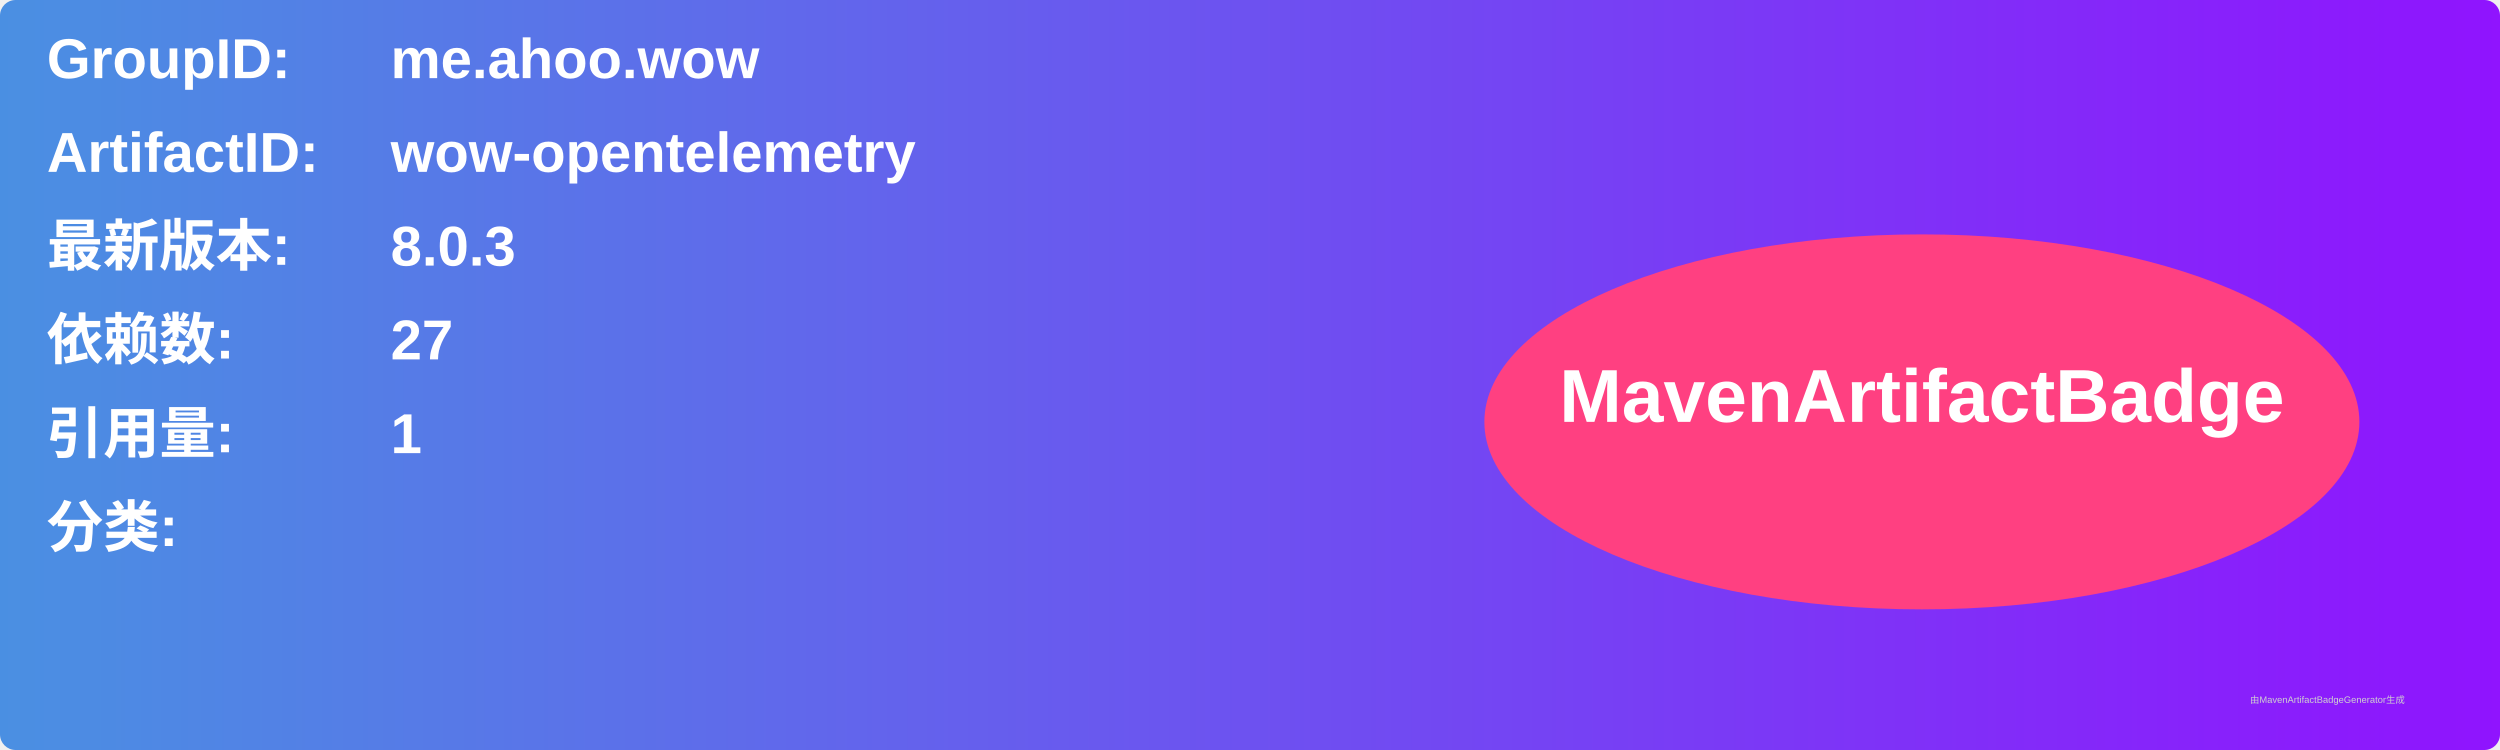
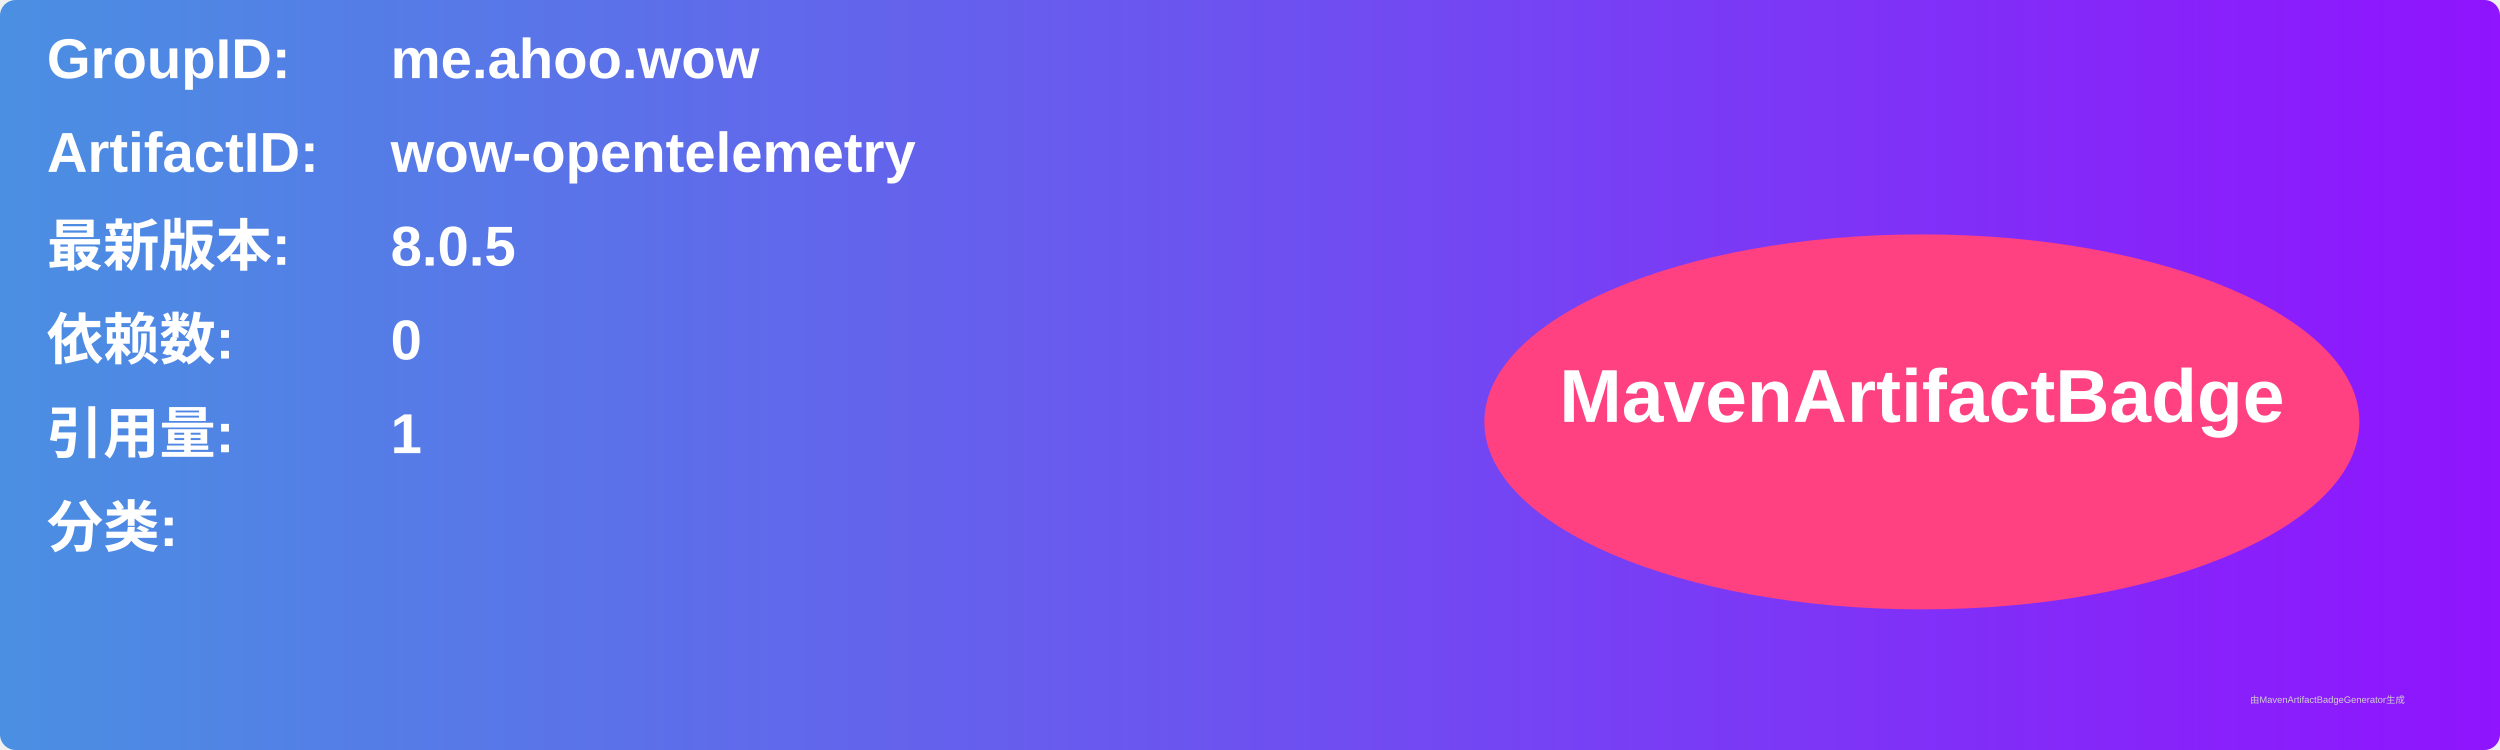
<svg xmlns="http://www.w3.org/2000/svg" width="800" height="240" viewBox="0 0 800 240">
  <linearGradient id="grad" x1="0%" y1="0%" x2="100%" y2="0%">
    <stop offset="0%" stop-color="#4a90e2" />
    <stop offset="100%" stop-color="#9013fe" />
  </linearGradient>
  <rect width="100%" height="100%" rx="5" ry="5" fill="url(#grad)" />
  <g transform="translate(15, 15)">
    <text x="0" y="10" font-family="Arial" font-size="18" fill="white" font-weight="bold" width="260">GroupID:</text>
    <text x="110" y="10" font-family="Arial" font-size="18" fill="white" font-weight="bold" width="460">me.ahoo.wow</text>
    <text x="0" y="40" font-family="Arial" font-size="18" fill="white" font-weight="bold" width="260">ArtifactID:</text>
    <text x="110" y="40" font-family="Arial" font-size="18" fill="white" font-weight="bold" width="460">wow-opentelemetry</text>
    <text x="0" y="70" font-family="Arial" font-size="18" fill="white" font-weight="bold">最新版本:</text>
    <text x="110" y="70" font-family="Arial" font-size="18" fill="white" font-weight="bold">
-       <tspan font-weight="bold">8.0.3</tspan>
+       <tspan font-weight="bold">8.0.5</tspan>
    </text>
    <text x="0" y="100" font-family="Arial" font-size="18" fill="white" font-weight="bold">依赖数: </text>
    <text x="110" y="100" font-family="Arial" font-size="18" fill="white">
-       <tspan font-weight="bold">27</tspan>
+       <tspan font-weight="bold">0</tspan>
    </text>
    <text x="0" y="130" font-family="Arial" font-size="18" fill="white" font-weight="bold">引用量: </text>
    <text x="110" y="130" font-family="Arial" font-size="18" fill="white">
      <tspan font-weight="bold">1</tspan>
    </text>
    <text x="0" y="160" font-family="Arial" font-size="18" fill="white" font-weight="bold">分类:</text>
    <text x="10" y="190" font-family="Arial" font-size="10" fill="white">
      <tspan font-weight="bold" />
    </text>
    <ellipse cx="600" cy="120" rx="140" ry="60" fill="#ff4081" />
    <text x="600" y="120" text-anchor="middle" font-family="Arial" font-size="24" fill="white" font-weight="bold">MavenArtifactBadge</text>
  </g>
  <text x="720" y="225" font-family="Arial" font-size="3" fill="#d0d0d0">由MavenArtifactBadgeGenerator生成</text>
</svg>
